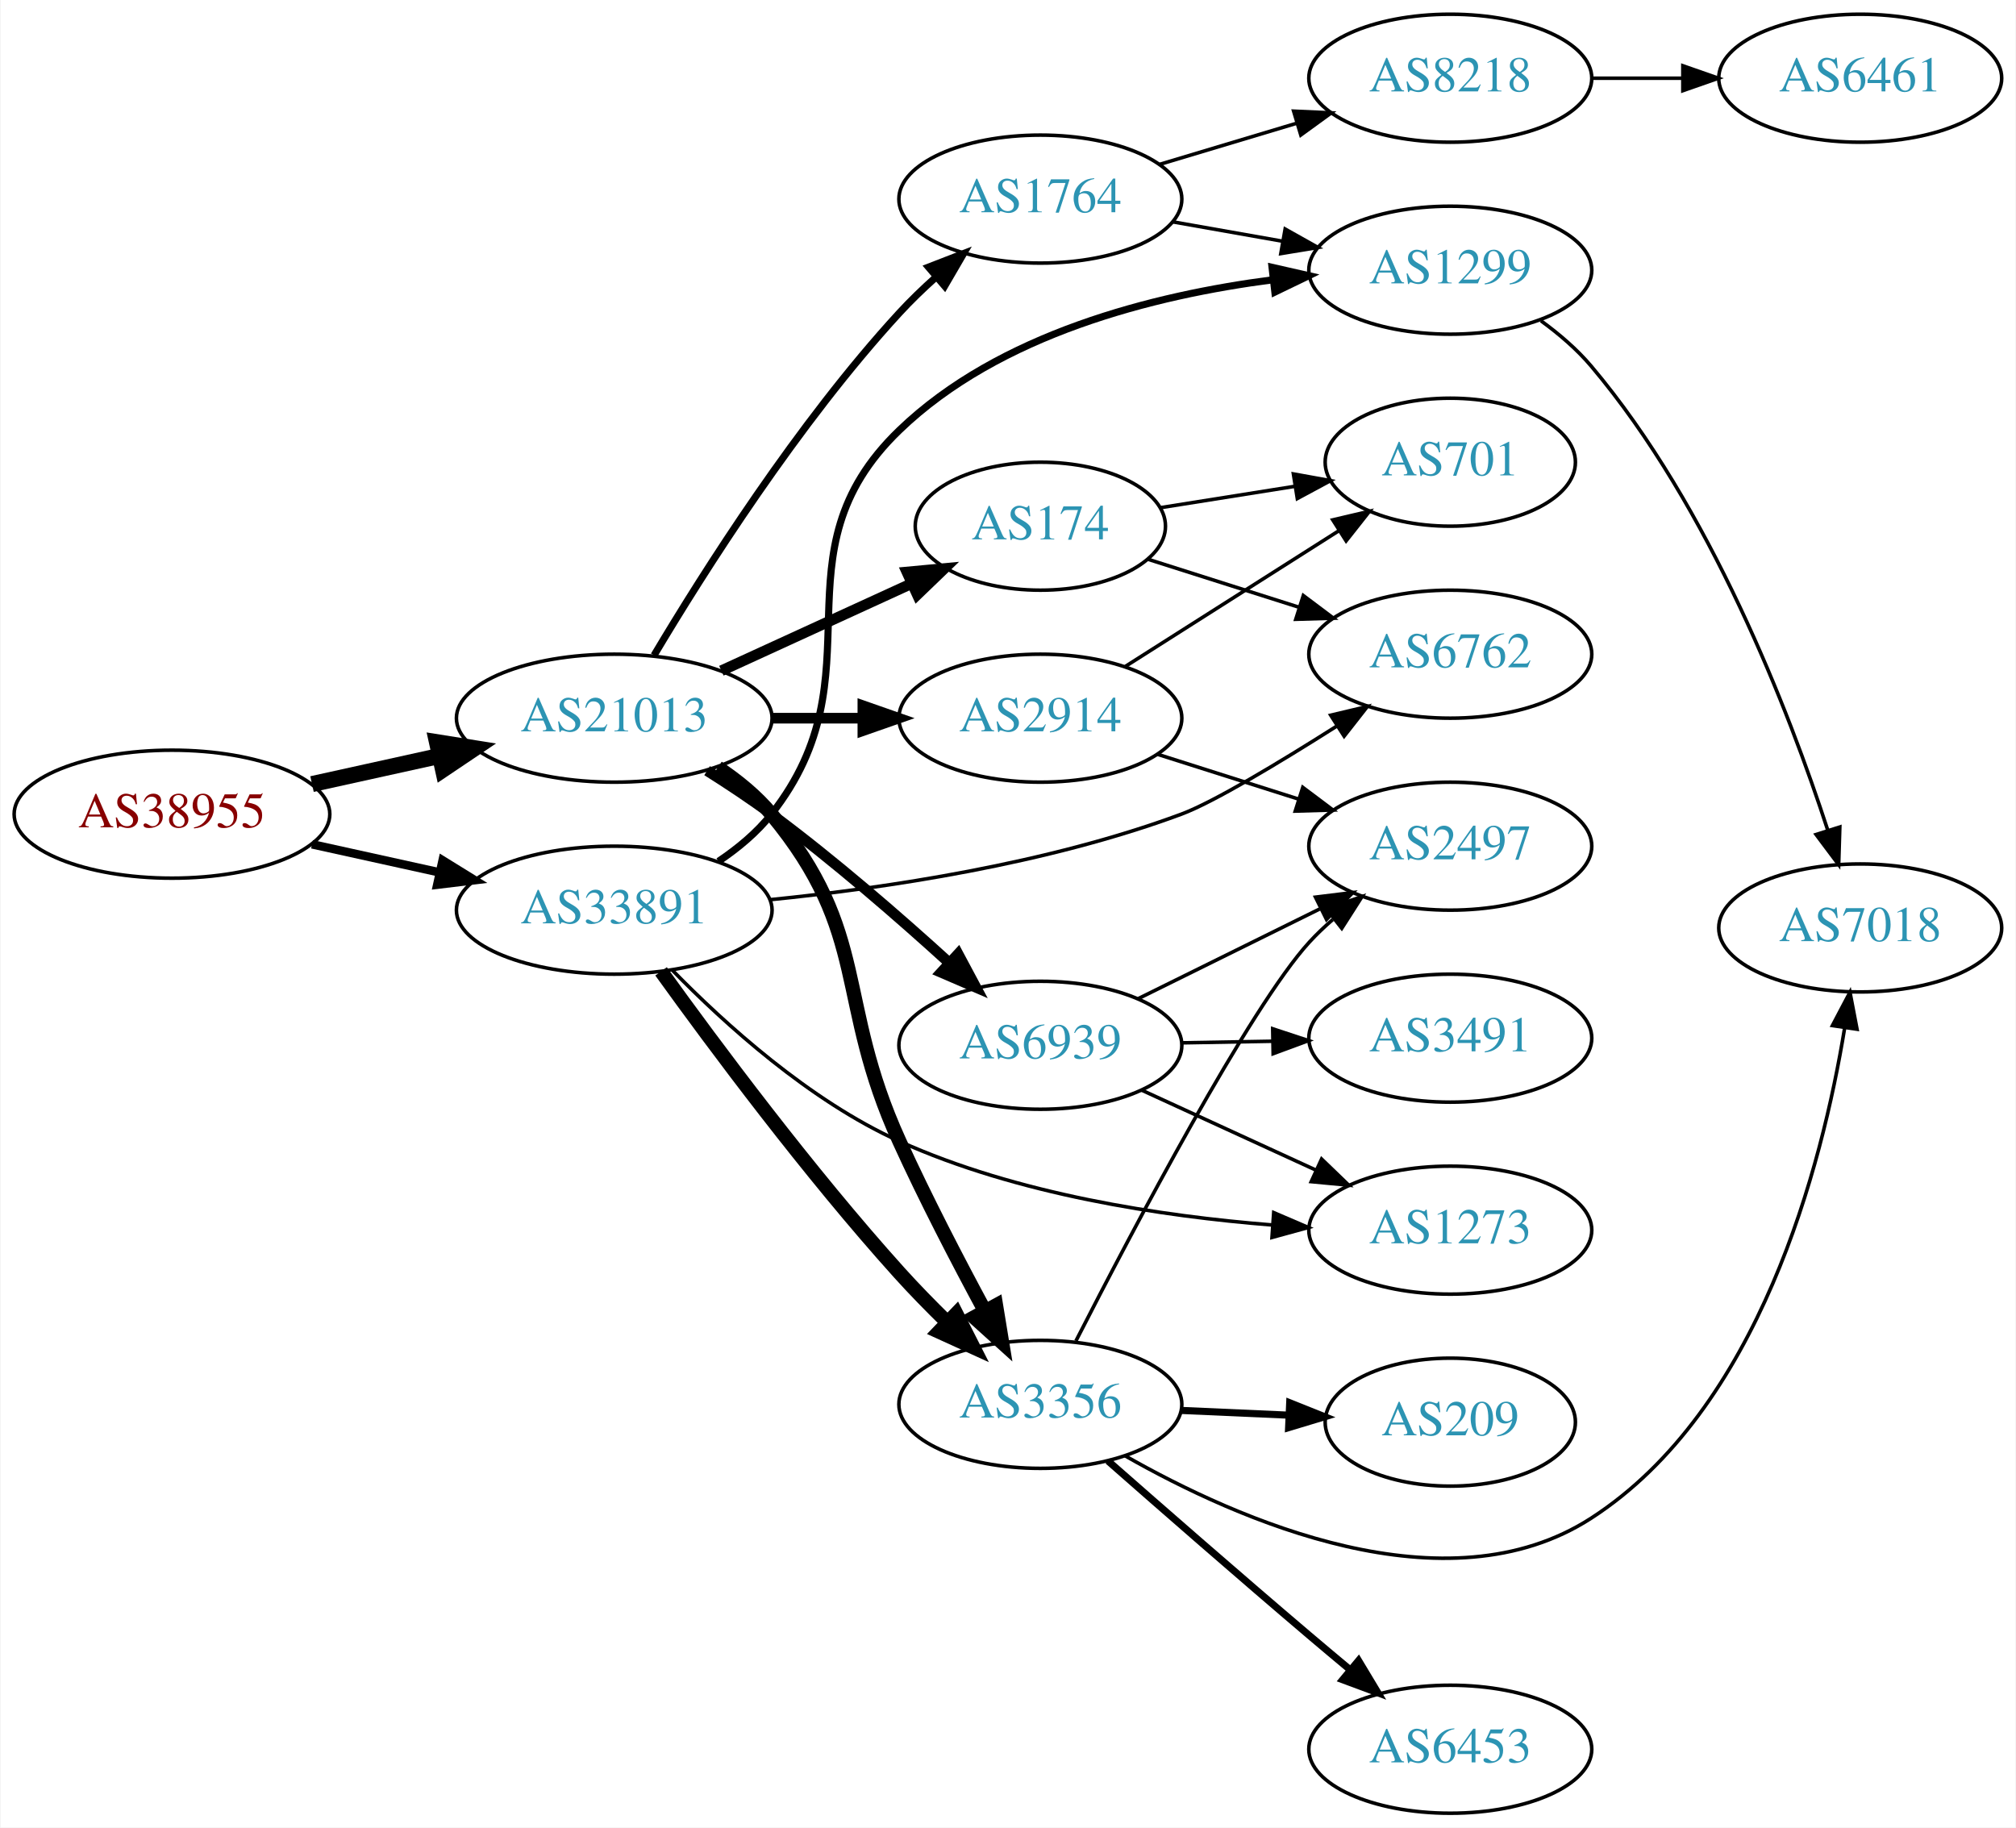
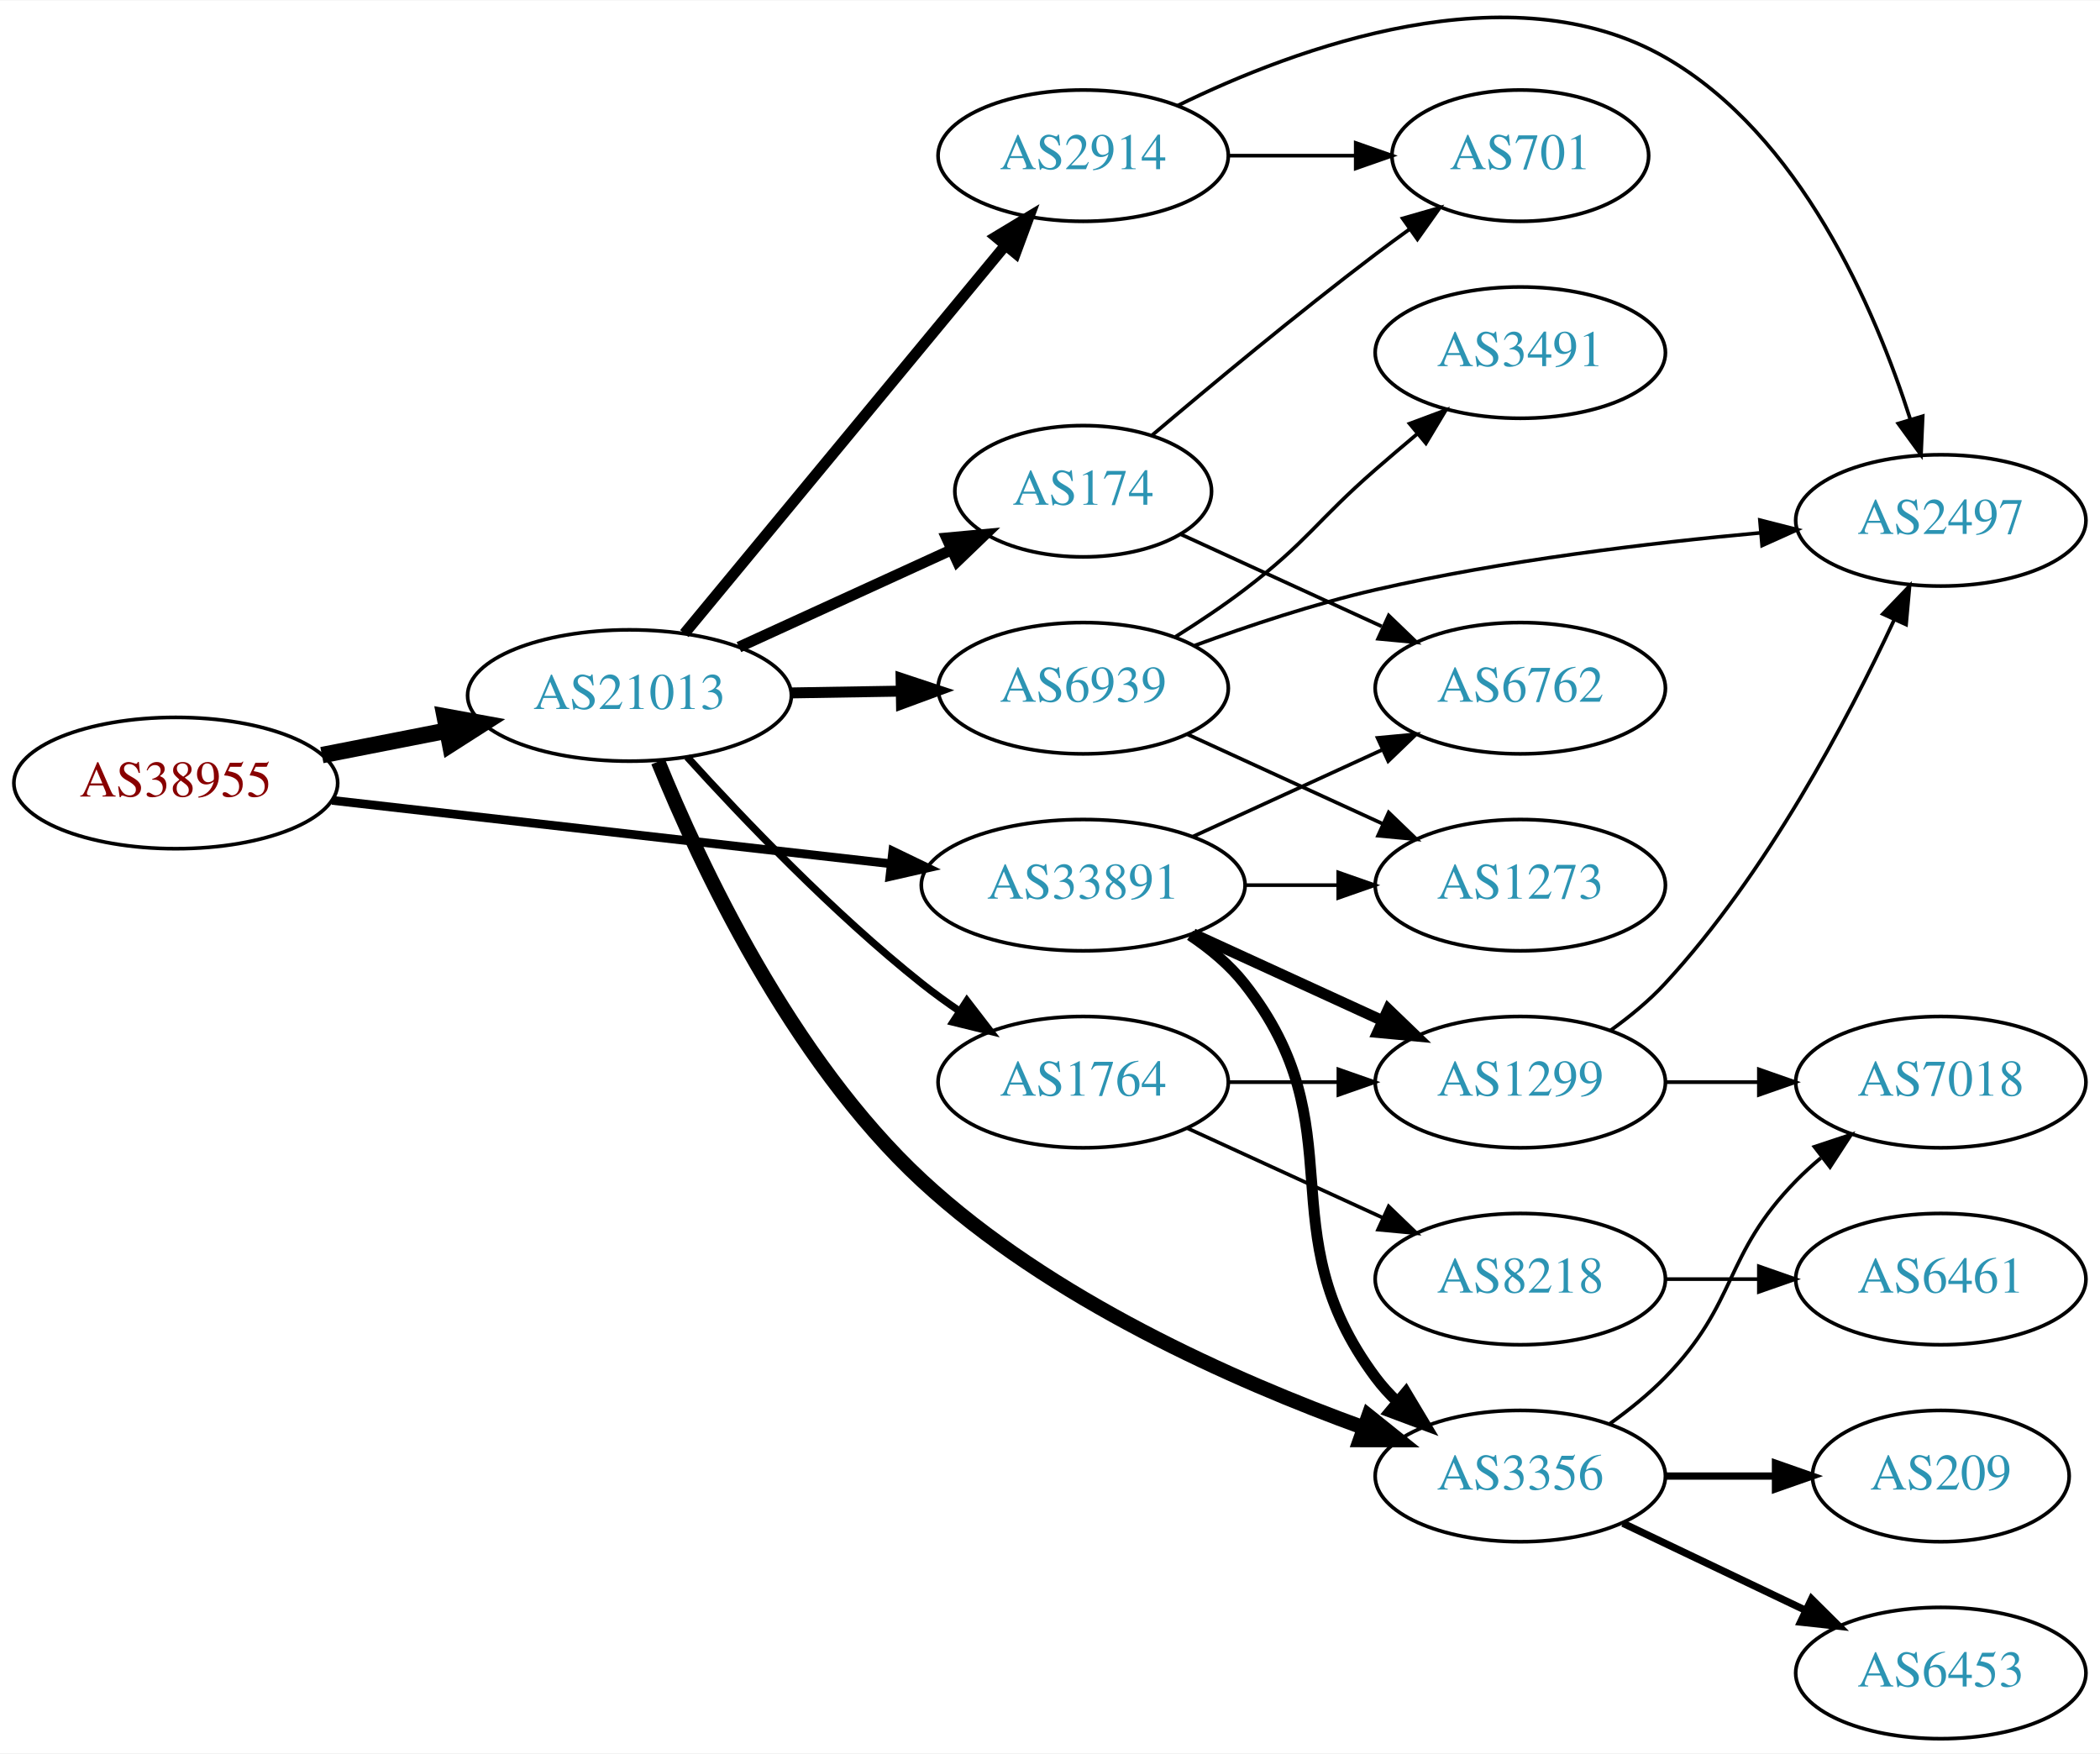
- <svg xmlns="http://www.w3.org/2000/svg" xmlns:xlink="http://www.w3.org/1999/xlink" width="567pt" height="514pt" viewBox="0.00 0.00 566.66 514.00">
-   <g id="graph0" class="graph" transform="scale(1 1) rotate(0) translate(4 510)">
-     <polygon fill="white" stroke="none" points="-4,4 -4,-510 562.663,-510 562.663,4 -4,4" />
+ <svg xmlns="http://www.w3.org/2000/svg" xmlns:xlink="http://www.w3.org/1999/xlink" width="576pt" height="481pt" viewBox="0.00 0.00 575.76 480.55">
+   <g id="graph0" class="graph" transform="scale(1 1) rotate(0) translate(4 476.553)">
+     <polygon fill="white" stroke="none" points="-4,4 -4,-476.553 571.762,-476.553 571.762,4 -4,4" />
    <g id="node1" class="node">
      <g id="a_node1">
        <a xlink:href="/asn/38955" xlink:title="AS38955 ~ World4You Internet Services GmbH [AT]">
-           <ellipse fill="#ffffff" stroke="black" cx="44.196" cy="-281" rx="44.393" ry="18" />
-           <text text-anchor="middle" x="44.196" y="-277.3" font-family="Times,serif" font-size="14.00" fill="#880000">AS38955</text>
+           <ellipse fill="#ffffff" stroke="black" cx="44.196" cy="-262" rx="44.393" ry="18" />
+           <text text-anchor="middle" x="44.196" y="-258.3" font-family="Times,serif" font-size="14.00" fill="#880000">AS38955</text>
        </a>
      </g>
    </g>
    <g id="node2" class="node">
      <g id="a_node2">
        <a xlink:href="/asn/21013" xlink:title="AS21013 ~ Wels, AT [AT]">
-           <ellipse fill="#ffffff" stroke="black" cx="168.588" cy="-308" rx="44.393" ry="18" />
-           <text text-anchor="middle" x="168.588" y="-304.3" font-family="Times,serif" font-size="14.00" fill="#2c94b3">AS21013</text>
+           <ellipse fill="#ffffff" stroke="black" cx="168.588" cy="-286" rx="44.393" ry="18" />
+           <text text-anchor="middle" x="168.588" y="-282.3" font-family="Times,serif" font-size="14.00" fill="#2c94b3">AS21013</text>
        </a>
      </g>
    </g>
    <g id="edge1" class="edge">
-       <path fill="none" stroke="black" stroke-width="4.5" d="M83.586,-289.469C94.978,-291.982 107.6,-294.767 119.525,-297.397" />
-       <polygon fill="black" stroke="black" stroke-width="4.5" points="118.721,-301.252 129.335,-299.561 120.418,-293.562 118.721,-301.252" />
+       <path fill="none" stroke="black" stroke-width="4.5" d="M84.258,-269.66C95.188,-271.803 107.207,-274.16 118.632,-276.4" />
+       <polygon fill="black" stroke="black" stroke-width="4.5" points="117.907,-280.27 128.477,-278.331 119.422,-272.542 117.907,-280.27" />
    </g>
    <g id="node3" class="node">
      <g id="a_node3">
        <a xlink:href="/asn/33891" xlink:title="AS33891 ~ CORE-BACKBONE GMBH GLOBAL NETWORK [DE]">
-           <ellipse fill="#ffffff" stroke="black" cx="168.588" cy="-254" rx="44.393" ry="18" />
-           <text text-anchor="middle" x="168.588" y="-250.3" font-family="Times,serif" font-size="14.00" fill="#2c94b3">AS33891</text>
+           <ellipse fill="#ffffff" stroke="black" cx="292.98" cy="-234" rx="44.393" ry="18" />
+           <text text-anchor="middle" x="292.98" y="-230.3" font-family="Times,serif" font-size="14.00" fill="#2c94b3">AS33891</text>
        </a>
      </g>
    </g>
    <g id="edge2" class="edge">
-       <path fill="none" stroke="black" stroke-width="2.4" d="M83.586,-272.531C94.978,-270.018 107.6,-267.233 119.525,-264.603" />
-       <polygon fill="black" stroke="black" stroke-width="2.4" points="120.323,-268.011 129.335,-262.439 118.815,-261.175 120.323,-268.011" />
+       <path fill="none" stroke="black" stroke-width="2.4" d="M87.06,-257.25C129.377,-252.449 194.851,-245.02 240.36,-239.857" />
+       <polygon fill="black" stroke="black" stroke-width="2.4" points="240.782,-243.331 250.324,-238.726 239.993,-236.376 240.782,-243.331" />
    </g>
    <g id="node4" class="node">
      <g id="a_node4">
-         <a xlink:href="/asn/1764" xlink:title="AS1764 ~ NEXTLAYER-AS [AT]">
-           <ellipse fill="#ffffff" stroke="black" cx="288.431" cy="-454" rx="39.794" ry="18" />
-           <text text-anchor="middle" x="288.431" y="-450.3" font-family="Times,serif" font-size="14.00" fill="#2c94b3">AS1764</text>
+         <a xlink:href="/asn/6939" xlink:title="AS6939 ~ Hurricane Electric LLC [US]">
+           <ellipse fill="#ffffff" stroke="black" cx="292.98" cy="-288" rx="39.794" ry="18" />
+           <text text-anchor="middle" x="292.98" y="-284.3" font-family="Times,serif" font-size="14.00" fill="#2c94b3">AS6939</text>
        </a>
      </g>
    </g>
    <g id="edge3" class="edge">
-       <path fill="none" stroke="black" stroke-width="2" d="M179.786,-325.69C193.718,-349.077 220.249,-390.947 248.784,-422 251.919,-425.411 255.42,-428.787 258.999,-431.993" />
-       <polygon fill="black" stroke="black" stroke-width="2" points="256.969,-434.863 266.847,-438.693 261.514,-429.539 256.969,-434.863" />
+       <path fill="none" stroke="black" stroke-width="3" d="M213.084,-286.711C222.773,-286.869 233.11,-287.038 243.002,-287.2" />
+       <polygon fill="black" stroke="black" stroke-width="3" points="243.049,-290.701 253.105,-287.365 243.164,-283.702 243.049,-290.701" />
    </g>
    <g id="node5" class="node">
      <g id="a_node5">
-         <a xlink:href="/asn/2914" xlink:title="AS2914 ~ NTT America, Inc. [US]">
-           <ellipse fill="#ffffff" stroke="black" cx="288.431" cy="-308" rx="39.794" ry="18" />
-           <text text-anchor="middle" x="288.431" y="-304.3" font-family="Times,serif" font-size="14.00" fill="#2c94b3">AS2914</text>
+         <a xlink:href="/asn/174" xlink:title="AS174 ~ Cogent Communications [US]">
+           <ellipse fill="#ffffff" stroke="black" cx="292.98" cy="-342" rx="35.194" ry="18" />
+           <text text-anchor="middle" x="292.98" y="-338.3" font-family="Times,serif" font-size="14.00" fill="#2c94b3">AS174</text>
        </a>
      </g>
    </g>
    <g id="edge4" class="edge">
-       <path fill="none" stroke="black" stroke-width="3" d="M212.799,-308C221.112,-308 229.875,-308 238.357,-308" />
-       <polygon fill="black" stroke="black" stroke-width="3" points="238.516,-311.5 248.516,-308 238.516,-304.5 238.516,-311.5" />
+       <path fill="none" stroke="black" stroke-width="3" d="M198.593,-299.271C216.05,-307.259 238.393,-317.481 256.847,-325.925" />
+       <polygon fill="black" stroke="black" stroke-width="3" points="255.547,-329.179 266.097,-330.157 258.46,-322.814 255.547,-329.179" />
    </g>
    <g id="node6" class="node">
      <g id="a_node6">
-         <a xlink:href="/asn/6939" xlink:title="AS6939 ~ Hurricane Electric LLC [US]">
-           <ellipse fill="#ffffff" stroke="black" cx="288.431" cy="-216" rx="39.794" ry="18" />
-           <text text-anchor="middle" x="288.431" y="-212.3" font-family="Times,serif" font-size="14.00" fill="#2c94b3">AS6939</text>
+         <a xlink:href="/asn/2914" xlink:title="AS2914 ~ NTT America, Inc. [US]">
+           <ellipse fill="#ffffff" stroke="black" cx="292.98" cy="-434" rx="39.794" ry="18" />
+           <text text-anchor="middle" x="292.98" y="-430.3" font-family="Times,serif" font-size="14.00" fill="#2c94b3">AS2914</text>
        </a>
      </g>
    </g>
    <g id="edge5" class="edge">
-       <path fill="none" stroke="black" stroke-width="3" d="M194.704,-293.234C200.749,-289.427 207.099,-285.211 212.784,-281 230.261,-268.055 248.702,-252.022 262.882,-239.119" />
-       <polygon fill="black" stroke="black" stroke-width="3" points="265.294,-241.656 270.289,-232.312 260.558,-236.502 265.294,-241.656" />
+       <path fill="none" stroke="black" stroke-width="3" d="M183.628,-302.977C205.208,-329.073 246.64,-379.173 271.547,-409.292" />
+       <polygon fill="black" stroke="black" stroke-width="3" points="269.034,-411.745 278.104,-417.221 274.428,-407.284 269.034,-411.745" />
    </g>
    <g id="node7" class="node">
      <g id="a_node7">
-         <a xlink:href="/asn/174" xlink:title="AS174 ~ Cogent Communications [US]">
-           <ellipse fill="#ffffff" stroke="black" cx="288.431" cy="-362" rx="35.194" ry="18" />
-           <text text-anchor="middle" x="288.431" y="-358.3" font-family="Times,serif" font-size="14.00" fill="#2c94b3">AS174</text>
+         <a xlink:href="/asn/1764" xlink:title="AS1764 ~ NEXTLAYER-AS [AT]">
+           <ellipse fill="#ffffff" stroke="black" cx="292.98" cy="-180" rx="39.794" ry="18" />
+           <text text-anchor="middle" x="292.98" y="-176.3" font-family="Times,serif" font-size="14.00" fill="#2c94b3">AS1764</text>
        </a>
      </g>
    </g>
    <g id="edge6" class="edge">
-       <path fill="none" stroke="black" stroke-width="3" d="M198.718,-321.348C214.935,-328.78 235.238,-338.083 252.327,-345.914" />
-       <polygon fill="black" stroke="black" stroke-width="3" points="250.895,-349.108 261.444,-350.092 253.811,-342.744 250.895,-349.108" />
+       <path fill="none" stroke="black" stroke-width="2" d="M184.383,-269.159C199.602,-252.357 224.456,-226.33 248.784,-207 252.056,-204.401 255.592,-201.841 259.182,-199.395" />
+       <polygon fill="black" stroke="black" stroke-width="2" points="261.098,-202.324 267.561,-193.928 257.274,-196.461 261.098,-202.324" />
    </g>
    <g id="node8" class="node">
      <g id="a_node8">
        <a xlink:href="/asn/3356" xlink:title="AS3356 ~ Level 3 Parent, LLC [US]">
-           <ellipse fill="#ffffff" stroke="black" cx="288.431" cy="-115" rx="39.794" ry="18" />
-           <text text-anchor="middle" x="288.431" y="-111.3" font-family="Times,serif" font-size="14.00" fill="#2c94b3">AS3356</text>
+           <ellipse fill="#ffffff" stroke="black" cx="412.823" cy="-72" rx="39.794" ry="18" />
+           <text text-anchor="middle" x="412.823" y="-68.3" font-family="Times,serif" font-size="14.00" fill="#2c94b3">AS3356</text>
        </a>
      </g>
    </g>
    <g id="edge7" class="edge">
-       <path fill="none" stroke="black" stroke-width="4" d="M197.707,-294.101C203.233,-290.417 208.606,-286.037 212.784,-281 240.82,-247.208 230.595,-228.963 248.784,-189 256.102,-172.923 265.211,-155.382 272.748,-141.414" />
-       <polygon fill="black" stroke="black" stroke-width="4" points="275.961,-142.833 277.673,-132.377 269.814,-139.483 275.961,-142.833" />
+       <path fill="none" stroke="black" stroke-width="4" d="M176.436,-267.878C187.743,-240.028 212.714,-186.429 248.784,-153 283.853,-120.5 334.408,-98.125 369.901,-85.258" />
+       <polygon fill="black" stroke="black" stroke-width="4" points="371.218,-88.505 379.487,-81.881 368.892,-81.903 371.218,-88.505" />
+     </g>
+     <g id="edge21" class="edge">
+       <path fill="none" stroke="black" stroke-width="3" d="M322.297,-220.261C327.811,-216.567 333.128,-212.142 337.176,-207 368.475,-167.246 342.905,-139.542 373.176,-99 374.921,-96.664 376.928,-94.455 379.092,-92.383" />
+       <polygon fill="black" stroke="black" stroke-width="3" points="381.451,-94.973 386.892,-85.882 376.969,-89.595 381.451,-94.973" />
+     </g>
+     <g id="node11" class="node">
+       <g id="a_node11">
+         <a xlink:href="/asn/1273" xlink:title="AS1273 ~ Vodafone Group PLC [EU]">
+           <ellipse fill="#ffffff" stroke="black" cx="412.823" cy="-234" rx="39.794" ry="18" />
+           <text text-anchor="middle" x="412.823" y="-230.3" font-family="Times,serif" font-size="14.00" fill="#2c94b3">AS1273</text>
+         </a>
+       </g>
    </g>
    <g id="edge23" class="edge">
-       <path fill="none" stroke="black" stroke-width="4" d="M181.756,-236.784C196.714,-215.999 223.264,-180.307 248.784,-152 252.928,-147.404 257.533,-142.694 262.078,-138.24" />
-       <polygon fill="black" stroke="black" stroke-width="4" points="264.779,-140.5 269.578,-131.054 259.936,-135.445 264.779,-140.5" />
+       <path fill="none" stroke="black" d="M337.191,-234C345.504,-234 354.267,-234 362.749,-234" />
+       <polygon fill="black" stroke="black" points="362.908,-237.5 372.908,-234 362.908,-230.5 362.908,-237.5" />
+     </g>
+     <g id="node14" class="node">
+       <g id="a_node14">
+         <a xlink:href="/asn/1299" xlink:title="AS1299 ~ Telia Carrier [EU]">
+           <ellipse fill="#ffffff" stroke="black" cx="412.823" cy="-180" rx="39.794" ry="18" />
+           <text text-anchor="middle" x="412.823" y="-176.3" font-family="Times,serif" font-size="14.00" fill="#2c94b3">AS1299</text>
+         </a>
+       </g>
+     </g>
+     <g id="edge22" class="edge">
+       <path fill="none" stroke="black" stroke-width="3" d="M323.11,-220.652C338.721,-213.498 358.119,-204.609 374.791,-196.97" />
+       <polygon fill="black" stroke="black" stroke-width="3" points="376.61,-199.986 384.243,-192.638 373.694,-193.622 376.61,-199.986" />
+     </g>
+     <g id="node19" class="node">
+       <g id="a_node19">
+         <a xlink:href="/asn/6762" xlink:title="AS6762 ~ TELECOM ITALIA SPARKLE S.p.A. [IT]">
+           <ellipse fill="#ffffff" stroke="black" cx="412.823" cy="-288" rx="39.794" ry="18" />
+           <text text-anchor="middle" x="412.823" y="-284.3" font-family="Times,serif" font-size="14.00" fill="#2c94b3">AS6762</text>
+         </a>
+       </g>
+     </g>
+     <g id="edge24" class="edge">
+       <path fill="none" stroke="black" d="M323.11,-247.348C338.721,-254.502 358.119,-263.391 374.791,-271.03" />
+       <polygon fill="black" stroke="black" points="373.694,-274.378 384.243,-275.362 376.61,-268.014 373.694,-274.378" />
    </g>
    <g id="node9" class="node">
      <g id="a_node9">
-         <a xlink:href="/asn/1299" xlink:title="AS1299 ~ Telia Carrier [EU]">
-           <ellipse fill="#ffffff" stroke="black" cx="403.724" cy="-434" rx="39.794" ry="18" />
-           <text text-anchor="middle" x="403.724" y="-430.3" font-family="Times,serif" font-size="14.00" fill="#2c94b3">AS1299</text>
-         </a>
-       </g>
-     </g>
-     <g id="edge24" class="edge">
-       <path fill="none" stroke="black" stroke-width="2" d="M197.904,-267.739C203.419,-271.433 208.736,-275.858 212.784,-281 244.083,-320.754 212.345,-353.897 248.784,-389 276.862,-416.048 320.275,-426.97 353.85,-431.315" />
-       <polygon fill="black" stroke="black" stroke-width="2" points="353.594,-434.808 363.926,-432.463 354.387,-427.853 353.594,-434.808" />
-     </g>
-     <g id="node14" class="node">
-       <g id="a_node14">
-         <a xlink:href="/asn/1273" xlink:title="AS1273 ~ Vodafone Group PLC [EU]">
-           <ellipse fill="#ffffff" stroke="black" cx="403.724" cy="-164" rx="39.794" ry="18" />
-           <text text-anchor="middle" x="403.724" y="-160.3" font-family="Times,serif" font-size="14.00" fill="#2c94b3">AS1273</text>
-         </a>
-       </g>
-     </g>
-     <g id="edge22" class="edge">
-       <path fill="none" stroke="black" d="M184.824,-237.221C199.618,-222.058 223.495,-200.419 248.784,-189 281.818,-174.084 322.398,-167.932 353.599,-165.456" />
-       <polygon fill="black" stroke="black" points="354.062,-168.933 363.796,-164.75 353.578,-161.949 354.062,-168.933" />
+         <a xlink:href="/asn/2497" xlink:title="AS2497 ~ Internet Initiative Japan Inc. [JP]">
+           <ellipse fill="#ffffff" stroke="black" cx="528.116" cy="-334" rx="39.794" ry="18" />
+           <text text-anchor="middle" x="528.116" y="-330.3" font-family="Times,serif" font-size="14.00" fill="#2c94b3">AS2497</text>
+         </a>
+       </g>
+     </g>
+     <g id="edge8" class="edge">
+       <path fill="none" stroke="black" d="M323.645,-299.735C338.339,-305.128 356.47,-311.164 373.176,-315 408.075,-323.013 448.251,-327.827 478.807,-330.605" />
+       <polygon fill="black" stroke="black" points="478.514,-334.092 488.779,-331.47 479.119,-327.119 478.514,-334.092" />
+     </g>
+     <g id="node10" class="node">
+       <g id="a_node10">
+         <a xlink:href="/asn/3491" xlink:title="AS3491 ~ PCCW Global, Inc. [US]">
+           <ellipse fill="#ffffff" stroke="black" cx="412.823" cy="-380" rx="39.794" ry="18" />
+           <text text-anchor="middle" x="412.823" y="-376.3" font-family="Times,serif" font-size="14.00" fill="#2c94b3">AS3491</text>
+         </a>
+       </g>
+     </g>
+     <g id="edge9" class="edge">
+       <path fill="none" stroke="black" d="M318.269,-302.096C324.581,-306.049 331.264,-310.502 337.176,-315 354.452,-328.141 356.812,-333.741 373.176,-348 376.842,-351.194 380.746,-354.516 384.611,-357.759" />
+       <polygon fill="black" stroke="black" points="382.472,-360.533 392.398,-364.237 386.949,-355.151 382.472,-360.533" />
+     </g>
+     <g id="edge10" class="edge">
+       <path fill="none" stroke="black" d="M321.609,-275.339C337.566,-268.027 357.837,-258.739 375.119,-250.819" />
+       <polygon fill="black" stroke="black" points="376.734,-253.929 384.367,-246.581 373.818,-247.565 376.734,-253.929" />
+     </g>
+     <g id="node12" class="node">
+       <g id="a_node12">
+         <a xlink:href="/asn/701" xlink:title="AS701 ~ UUNET [US]">
+           <ellipse fill="#ffffff" stroke="black" cx="412.823" cy="-434" rx="35.194" ry="18" />
+           <text text-anchor="middle" x="412.823" y="-430.3" font-family="Times,serif" font-size="14.00" fill="#2c94b3">AS701</text>
+         </a>
+       </g>
+     </g>
+     <g id="edge20" class="edge">
+       <path fill="none" stroke="black" d="M311.904,-357.381C327.75,-370.816 351.629,-390.669 373.176,-407 376.157,-409.259 379.304,-411.571 382.464,-413.846" />
+       <polygon fill="black" stroke="black" points="380.569,-416.793 390.752,-419.719 384.616,-411.081 380.569,-416.793" />
+     </g>
+     <g id="edge19" class="edge">
+       <path fill="none" stroke="black" d="M319.841,-330.149C335.962,-322.762 356.964,-313.138 374.83,-304.952" />
+       <polygon fill="black" stroke="black" points="376.748,-307.923 384.381,-300.575 373.832,-301.559 376.748,-307.923" />
+     </g>
+     <g id="edge12" class="edge">
+       <path fill="none" stroke="black" d="M318.807,-447.684C351.578,-463.734 410.073,-485.258 452.469,-461 489.565,-439.775 510.038,-392.144 519.784,-361.626" />
+       <polygon fill="black" stroke="black" points="523.152,-362.579 522.686,-351.995 516.449,-360.56 523.152,-362.579" />
+     </g>
+     <g id="edge11" class="edge">
+       <path fill="none" stroke="black" d="M332.893,-434C343.98,-434 356.139,-434 367.522,-434" />
+       <polygon fill="black" stroke="black" points="367.703,-437.5 377.703,-434 367.703,-430.5 367.703,-437.5" />
+     </g>
+     <g id="node13" class="node">
+       <g id="a_node13">
+         <a xlink:href="/asn/8218" xlink:title="AS8218 ~ legacy Neotelecoms [FR]">
+           <ellipse fill="#ffffff" stroke="black" cx="412.823" cy="-126" rx="39.794" ry="18" />
+           <text text-anchor="middle" x="412.823" y="-122.3" font-family="Times,serif" font-size="14.00" fill="#2c94b3">AS8218</text>
+         </a>
+       </g>
+     </g>
+     <g id="edge13" class="edge">
+       <path fill="none" stroke="black" d="M321.609,-167.339C337.566,-160.027 357.837,-150.739 375.119,-142.819" />
+       <polygon fill="black" stroke="black" points="376.734,-145.929 384.367,-138.581 373.818,-139.565 376.734,-145.929" />
+     </g>
+     <g id="edge14" class="edge">
+       <path fill="none" stroke="black" d="M332.893,-180C342.446,-180 352.796,-180 362.759,-180" />
+       <polygon fill="black" stroke="black" points="362.951,-183.5 372.951,-180 362.951,-176.5 362.951,-183.5" />
    </g>
    <g id="node16" class="node">
      <g id="a_node16">
-         <a xlink:href="/asn/6762" xlink:title="AS6762 ~ TELECOM ITALIA SPARKLE S.p.A. [IT]">
-           <ellipse fill="#ffffff" stroke="black" cx="403.724" cy="-326" rx="39.794" ry="18" />
-           <text text-anchor="middle" x="403.724" y="-322.3" font-family="Times,serif" font-size="14.00" fill="#2c94b3">AS6762</text>
-         </a>
-       </g>
-     </g>
-     <g id="edge25" class="edge">
-       <path fill="none" stroke="black" d="M212.416,-256.946C244.962,-260.212 290.399,-267.006 328.077,-281 337.054,-284.334 355.4,-295.37 371.656,-305.678" />
-       <polygon fill="black" stroke="black" points="370.091,-308.832 380.4,-311.276 373.866,-302.936 370.091,-308.832" />
-     </g>
-     <g id="edge8" class="edge">
-       <path fill="none" stroke="black" d="M325.589,-447.617C335.4,-445.885 346.158,-443.986 356.444,-442.17" />
-       <polygon fill="black" stroke="black" points="357.281,-445.576 366.521,-440.391 356.064,-438.683 357.281,-445.576" />
-     </g>
-     <g id="node10" class="node">
-       <g id="a_node10">
-         <a xlink:href="/asn/8218" xlink:title="AS8218 ~ legacy Neotelecoms [FR]">
-           <ellipse fill="#ffffff" stroke="black" cx="403.724" cy="-488" rx="39.794" ry="18" />
-           <text text-anchor="middle" x="403.724" y="-484.3" font-family="Times,serif" font-size="14.00" fill="#2c94b3">AS8218</text>
-         </a>
-       </g>
-     </g>
-     <g id="edge9" class="edge">
-       <path fill="none" stroke="black" d="M321.896,-463.743C333.866,-467.335 347.609,-471.46 360.327,-475.277" />
-       <polygon fill="black" stroke="black" points="359.67,-478.733 370.254,-478.256 361.682,-472.029 359.67,-478.733" />
-     </g>
-     <g id="node11" class="node">
-       <g id="a_node11">
-         <a xlink:href="/asn/701" xlink:title="AS701 ~ UUNET [US]">
-           <ellipse fill="#ffffff" stroke="black" cx="403.724" cy="-380" rx="35.194" ry="18" />
-           <text text-anchor="middle" x="403.724" y="-376.3" font-family="Times,serif" font-size="14.00" fill="#2c94b3">AS701</text>
-         </a>
-       </g>
-     </g>
-     <g id="edge10" class="edge">
-       <path fill="none" stroke="black" d="M312.357,-322.57C329.661,-333.567 353.564,-348.758 372.44,-360.754" />
-       <polygon fill="black" stroke="black" points="370.667,-363.774 380.984,-366.184 374.422,-357.867 370.667,-363.774" />
-     </g>
-     <g id="node12" class="node">
-       <g id="a_node12">
-         <a xlink:href="/asn/2497" xlink:title="AS2497 ~ Internet Initiative Japan Inc. [JP]">
-           <ellipse fill="#ffffff" stroke="black" cx="403.724" cy="-272" rx="39.794" ry="18" />
-           <text text-anchor="middle" x="403.724" y="-268.3" font-family="Times,serif" font-size="14.00" fill="#2c94b3">AS2497</text>
-         </a>
-       </g>
-     </g>
-     <g id="edge11" class="edge">
-       <path fill="none" stroke="black" d="M321.291,-297.876C333.599,-293.965 347.852,-289.436 360.961,-285.271" />
-       <polygon fill="black" stroke="black" points="362.24,-288.537 370.71,-282.173 360.12,-281.865 362.24,-288.537" />
-     </g>
-     <g id="edge13" class="edge">
-       <path fill="none" stroke="black" d="M315.993,-229.13C331.192,-236.642 350.461,-246.167 366.975,-254.33" />
-       <polygon fill="black" stroke="black" points="365.812,-257.659 376.328,-258.953 368.914,-251.384 365.812,-257.659" />
-     </g>
-     <g id="node13" class="node">
-       <g id="a_node13">
-         <a xlink:href="/asn/3491" xlink:title="AS3491 ~ PCCW Global, Inc. [US]">
-           <ellipse fill="#ffffff" stroke="black" cx="403.724" cy="-218" rx="39.794" ry="18" />
-           <text text-anchor="middle" x="403.724" y="-214.3" font-family="Times,serif" font-size="14.00" fill="#2c94b3">AS3491</text>
-         </a>
-       </g>
-     </g>
-     <g id="edge12" class="edge">
-       <path fill="none" stroke="black" d="M328.103,-216.683C336.306,-216.828 345.07,-216.982 353.602,-217.133" />
-       <polygon fill="black" stroke="black" points="353.781,-220.636 363.841,-217.314 353.905,-213.638 353.781,-220.636" />
-     </g>
-     <g id="edge14" class="edge">
-       <path fill="none" stroke="black" d="M316.856,-203.412C331.636,-196.628 350.072,-188.166 366.068,-180.824" />
-       <polygon fill="black" stroke="black" points="367.53,-184.005 375.159,-176.652 364.61,-177.643 367.53,-184.005" />
-     </g>
-     <g id="edge17" class="edge">
-       <path fill="none" stroke="black" d="M322.2,-367.206C333.943,-369.072 347.361,-371.204 359.833,-373.185" />
-       <polygon fill="black" stroke="black" points="359.603,-376.693 370.028,-374.805 360.701,-369.78 359.603,-376.693" />
+         <a xlink:href="/asn/209" xlink:title="AS209 ~ CenturyLink Communications, LLC [US]">
+           <ellipse fill="#ffffff" stroke="black" cx="528.116" cy="-72" rx="35.194" ry="18" />
+           <text text-anchor="middle" x="528.116" y="-68.3" font-family="Times,serif" font-size="14.00" fill="#2c94b3">AS209</text>
+         </a>
+       </g>
    </g>
    <g id="edge16" class="edge">
-       <path fill="none" stroke="black" d="M318.607,-352.729C331.604,-348.599 347.148,-343.66 361.317,-339.157" />
-       <polygon fill="black" stroke="black" points="362.389,-342.489 370.859,-336.125 360.269,-335.818 362.389,-342.489" />
-     </g>
-     <g id="edge21" class="edge">
-       <path fill="none" stroke="black" d="M298.429,-132.83C314.352,-163.986 347.386,-226.76 364.077,-245 366.098,-247.208 368.329,-249.335 370.67,-251.361" />
-       <polygon fill="black" stroke="black" points="368.877,-254.403 378.905,-257.823 373.199,-248.896 368.877,-254.403" />
+       <path fill="none" stroke="black" stroke-width="2" d="M452.495,-72C462.201,-72 472.691,-72 482.654,-72" />
+       <polygon fill="black" stroke="black" stroke-width="2" points="482.79,-75.5 492.79,-72 482.79,-68.5 482.79,-75.5" />
    </g>
    <g id="node17" class="node">
      <g id="a_node17">
-         <a xlink:href="/asn/7018" xlink:title="AS7018 ~ AT&amp;T Services, Inc. [US]">
-           <ellipse fill="#ffffff" stroke="black" cx="519.017" cy="-249" rx="39.794" ry="18" />
-           <text text-anchor="middle" x="519.017" y="-245.3" font-family="Times,serif" font-size="14.00" fill="#2c94b3">AS7018</text>
-         </a>
-       </g>
-     </g>
-     <g id="edge18" class="edge">
-       <path fill="none" stroke="black" d="M312.232,-100.549C344.085,-82.391 402.572,-56.612 443.37,-83 490.664,-113.588 508.287,-182.055 514.63,-220.825" />
-       <polygon fill="black" stroke="black" points="511.198,-221.542 516.135,-230.916 518.121,-220.509 511.198,-221.542" />
+         <a xlink:href="/asn/6453" xlink:title="AS6453 ~ TATA COMMUNICATIONS (AMERICA) INC [US]">
+           <ellipse fill="#ffffff" stroke="black" cx="528.116" cy="-18" rx="39.794" ry="18" />
+           <text text-anchor="middle" x="528.116" y="-14.3" font-family="Times,serif" font-size="14.00" fill="#2c94b3">AS6453</text>
+         </a>
+       </g>
+     </g>
+     <g id="edge17" class="edge">
+       <path fill="none" stroke="black" stroke-width="2" d="M440.959,-59.066C455.953,-51.919 474.774,-42.948 490.998,-35.215" />
+       <polygon fill="black" stroke="black" stroke-width="2" points="492.68,-38.291 500.201,-30.829 489.668,-31.972 492.68,-38.291" />
    </g>
    <g id="node18" class="node">
      <g id="a_node18">
-         <a xlink:href="/asn/6453" xlink:title="AS6453 ~ TATA COMMUNICATIONS (AMERICA) INC [US]">
-           <ellipse fill="#ffffff" stroke="black" cx="403.724" cy="-18" rx="39.794" ry="18" />
-           <text text-anchor="middle" x="403.724" y="-14.3" font-family="Times,serif" font-size="14.00" fill="#2c94b3">AS6453</text>
-         </a>
-       </g>
-     </g>
-     <g id="edge19" class="edge">
-       <path fill="none" stroke="black" stroke-width="2" d="M307.423,-99.112C322.475,-85.874 344.56,-66.573 364.077,-50 367.783,-46.853 371.71,-43.557 375.586,-40.327" />
-       <polygon fill="black" stroke="black" stroke-width="2" points="377.921,-42.937 383.381,-33.858 373.45,-37.551 377.921,-42.937" />
-     </g>
-     <g id="node19" class="node">
-       <g id="a_node19">
-         <a xlink:href="/asn/209" xlink:title="AS209 ~ CenturyLink Communications, LLC [US]">
-           <ellipse fill="#ffffff" stroke="black" cx="403.724" cy="-110" rx="35.194" ry="18" />
-           <text text-anchor="middle" x="403.724" y="-106.3" font-family="Times,serif" font-size="14.00" fill="#2c94b3">AS209</text>
-         </a>
-       </g>
-     </g>
-     <g id="edge20" class="edge">
-       <path fill="none" stroke="black" stroke-width="2" d="M328.103,-113.293C337.808,-112.865 348.299,-112.402 358.262,-111.962" />
-       <polygon fill="black" stroke="black" stroke-width="2" points="358.562,-115.452 368.398,-111.515 358.254,-108.459 358.562,-115.452" />
-     </g>
-     <g id="edge26" class="edge">
-       <path fill="none" stroke="black" d="M429.223,-419.775C434.321,-416.063 439.357,-411.753 443.37,-407 476.892,-367.296 498.973,-309.992 509.916,-276.413" />
-       <polygon fill="black" stroke="black" points="513.278,-277.39 512.955,-266.8 506.604,-275.28 513.278,-277.39" />
+         <a xlink:href="/asn/7018" xlink:title="AS7018 ~ AT&amp;T Services, Inc. [US]">
+           <ellipse fill="#ffffff" stroke="black" cx="528.116" cy="-180" rx="39.794" ry="18" />
+           <text text-anchor="middle" x="528.116" y="-176.3" font-family="Times,serif" font-size="14.00" fill="#2c94b3">AS7018</text>
+         </a>
+       </g>
+     </g>
+     <g id="edge18" class="edge">
+       <path fill="none" stroke="black" d="M437.417,-86.389C442.673,-90.148 448.005,-94.437 452.469,-99 472.642,-119.617 468.297,-132.383 488.469,-153 490.562,-155.139 492.846,-157.218 495.222,-159.21" />
+       <polygon fill="black" stroke="black" points="493.466,-162.275 503.522,-165.611 497.741,-156.732 493.466,-162.275" />
    </g>
    <g id="node15" class="node">
      <g id="a_node15">
        <a xlink:href="/asn/6461" xlink:title="AS6461 ~ Zayo Bandwidth [US]">
-           <ellipse fill="#ffffff" stroke="black" cx="519.017" cy="-488" rx="39.794" ry="18" />
-           <text text-anchor="middle" x="519.017" y="-484.3" font-family="Times,serif" font-size="14.00" fill="#2c94b3">AS6461</text>
+           <ellipse fill="#ffffff" stroke="black" cx="528.116" cy="-126" rx="39.794" ry="18" />
+           <text text-anchor="middle" x="528.116" y="-122.3" font-family="Times,serif" font-size="14.00" fill="#2c94b3">AS6461</text>
        </a>
      </g>
    </g>
    <g id="edge15" class="edge">
-       <path fill="none" stroke="black" d="M443.396,-488C451.599,-488 460.363,-488 468.895,-488" />
-       <polygon fill="black" stroke="black" points="469.134,-491.5 479.134,-488 469.134,-484.5 469.134,-491.5" />
+       <path fill="none" stroke="black" d="M452.495,-126C460.698,-126 469.462,-126 477.994,-126" />
+       <polygon fill="black" stroke="black" points="478.233,-129.5 488.233,-126 478.233,-122.5 478.233,-129.5" />
+     </g>
+     <g id="edge26" class="edge">
+       <path fill="none" stroke="black" d="M437.607,-194.209C442.855,-197.975 448.136,-202.312 452.469,-207 480.302,-237.106 502.549,-279.309 515.291,-306.653" />
+       <polygon fill="black" stroke="black" points="512.219,-308.353 519.548,-316.004 518.59,-305.453 512.219,-308.353" />
+     </g>
+     <g id="edge25" class="edge">
+       <path fill="none" stroke="black" d="M452.495,-180C460.698,-180 469.462,-180 477.994,-180" />
+       <polygon fill="black" stroke="black" points="478.233,-183.5 488.233,-180 478.233,-176.5 478.233,-183.5" />
    </g>
  </g>
</svg>
